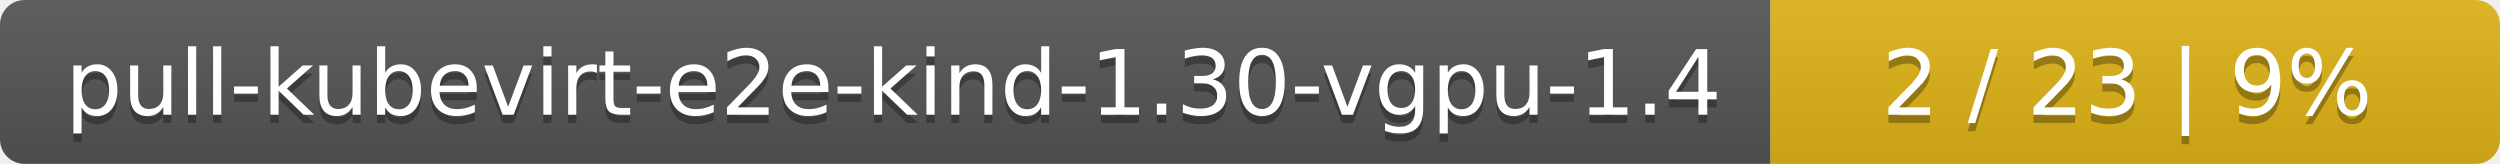
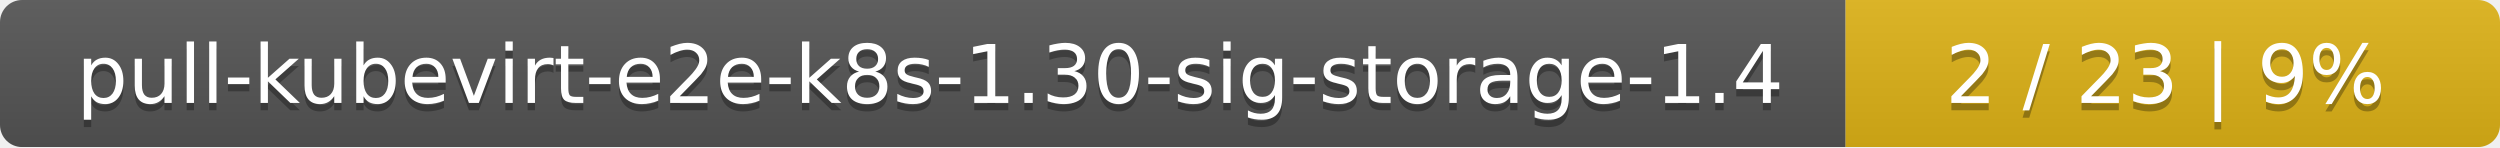
- <svg xmlns="http://www.w3.org/2000/svg" width="305" height="20">
+ <svg xmlns="http://www.w3.org/2000/svg" width="340" height="20">
  <linearGradient id="smooth" x2="0" y2="100%">
    <stop offset="0" stop-color="#bbb" stop-opacity=".1" />
    <stop offset="1" stop-opacity=".1" />
  </linearGradient>
  <mask id="round">
-     <rect width="305" height="20" rx="3" fill="#fff" />
+     <rect width="340" height="20" rx="3" fill="#fff" />
  </mask>
  <g mask="url(#round)">
-     <rect width="216" height="20" fill="#555" />
-     <rect x="216" width="89" height="20" fill="#dfb317" />
-     <rect width="305" height="20" fill="url(#smooth)" />
+     <rect width="251" height="20" fill="#555" />
+     <rect x="251" width="89" height="20" fill="#dfb317" />
+     <rect width="340" height="20" fill="url(#smooth)" />
  </g>
  <g fill="#fff" text-anchor="middle" font-family="DejaVu Sans,Verdana,Geneva,sans-serif" font-size="11">
-     <text x="109" y="15" fill="#010101" fill-opacity=".3">pull-kubevirt-e2e-kind-1.30-vgpu-1.4</text>
-     <text x="109" y="14">pull-kubevirt-e2e-kind-1.30-vgpu-1.4</text>
-     <text x="259.5" y="15" fill="#010101" fill-opacity=".3">2 / 23    |    9%</text>
-     <text x="259.5" y="14">2 / 23    |    9%</text>
+     <text x="126.5" y="15" fill="#010101" fill-opacity=".3">pull-kubevirt-e2e-k8s-1.30-sig-storage-1.4</text>
+     <text x="126.5" y="14">pull-kubevirt-e2e-k8s-1.30-sig-storage-1.4</text>
+     <text x="294.5" y="15" fill="#010101" fill-opacity=".3">2 / 23    |    9%</text>
+     <text x="294.5" y="14">2 / 23    |    9%</text>
  </g>
</svg>
